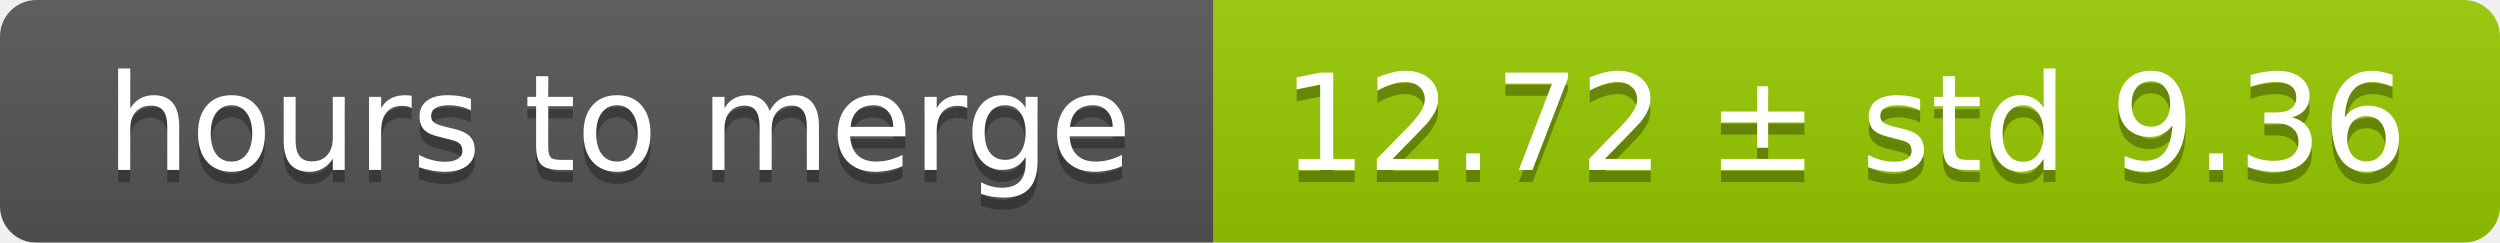
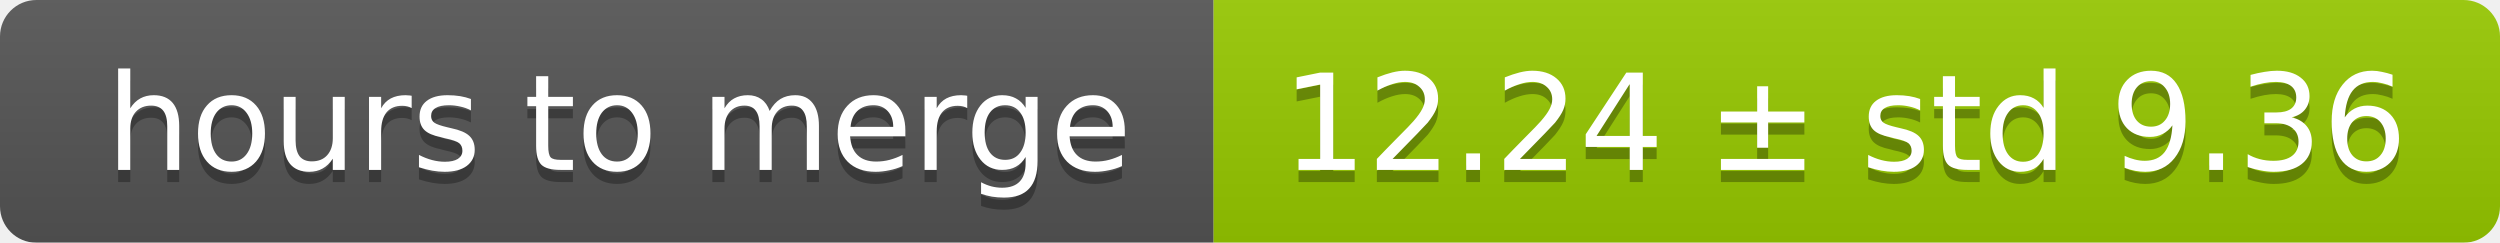
<svg xmlns="http://www.w3.org/2000/svg" width="206" height="20">
  <linearGradient id="smooth" x2="0" y2="100%">
    <stop offset="0" stop-color="#bbb" stop-opacity=".1" />
    <stop offset="1" stop-opacity=".1" />
  </linearGradient>
  <mask id="round">
    <rect width="206" height="20" rx="3" fill="#fff" />
  </mask>
  <g mask="url(#round)">
    <rect width="100" height="20" fill="#555" />
    <rect x="100" width="106" height="20" fill="#97ca00" />
    <rect width="206" height="20" fill="url(#smooth)" />
  </g>
  <g fill="#fff" text-anchor="middle" font-family="DejaVu Sans,Verdana,Geneva,sans-serif" font-size="11">
    <text x="51" y="15" fill="#010101" fill-opacity=".3">hours to merge</text>
    <text x="51" y="14">hours to merge</text>
-     <text x="152" y="15" fill="#010101" fill-opacity=".3">12.72 ± std 9.36</text>
-     <text x="152" y="14">12.72 ± std 9.36</text>
+     <text x="152" y="15" fill="#010101" fill-opacity=".3">12.24 ± std 9.36</text>
+     <text x="152" y="14">12.24 ± std 9.36</text>
  </g>
</svg>
